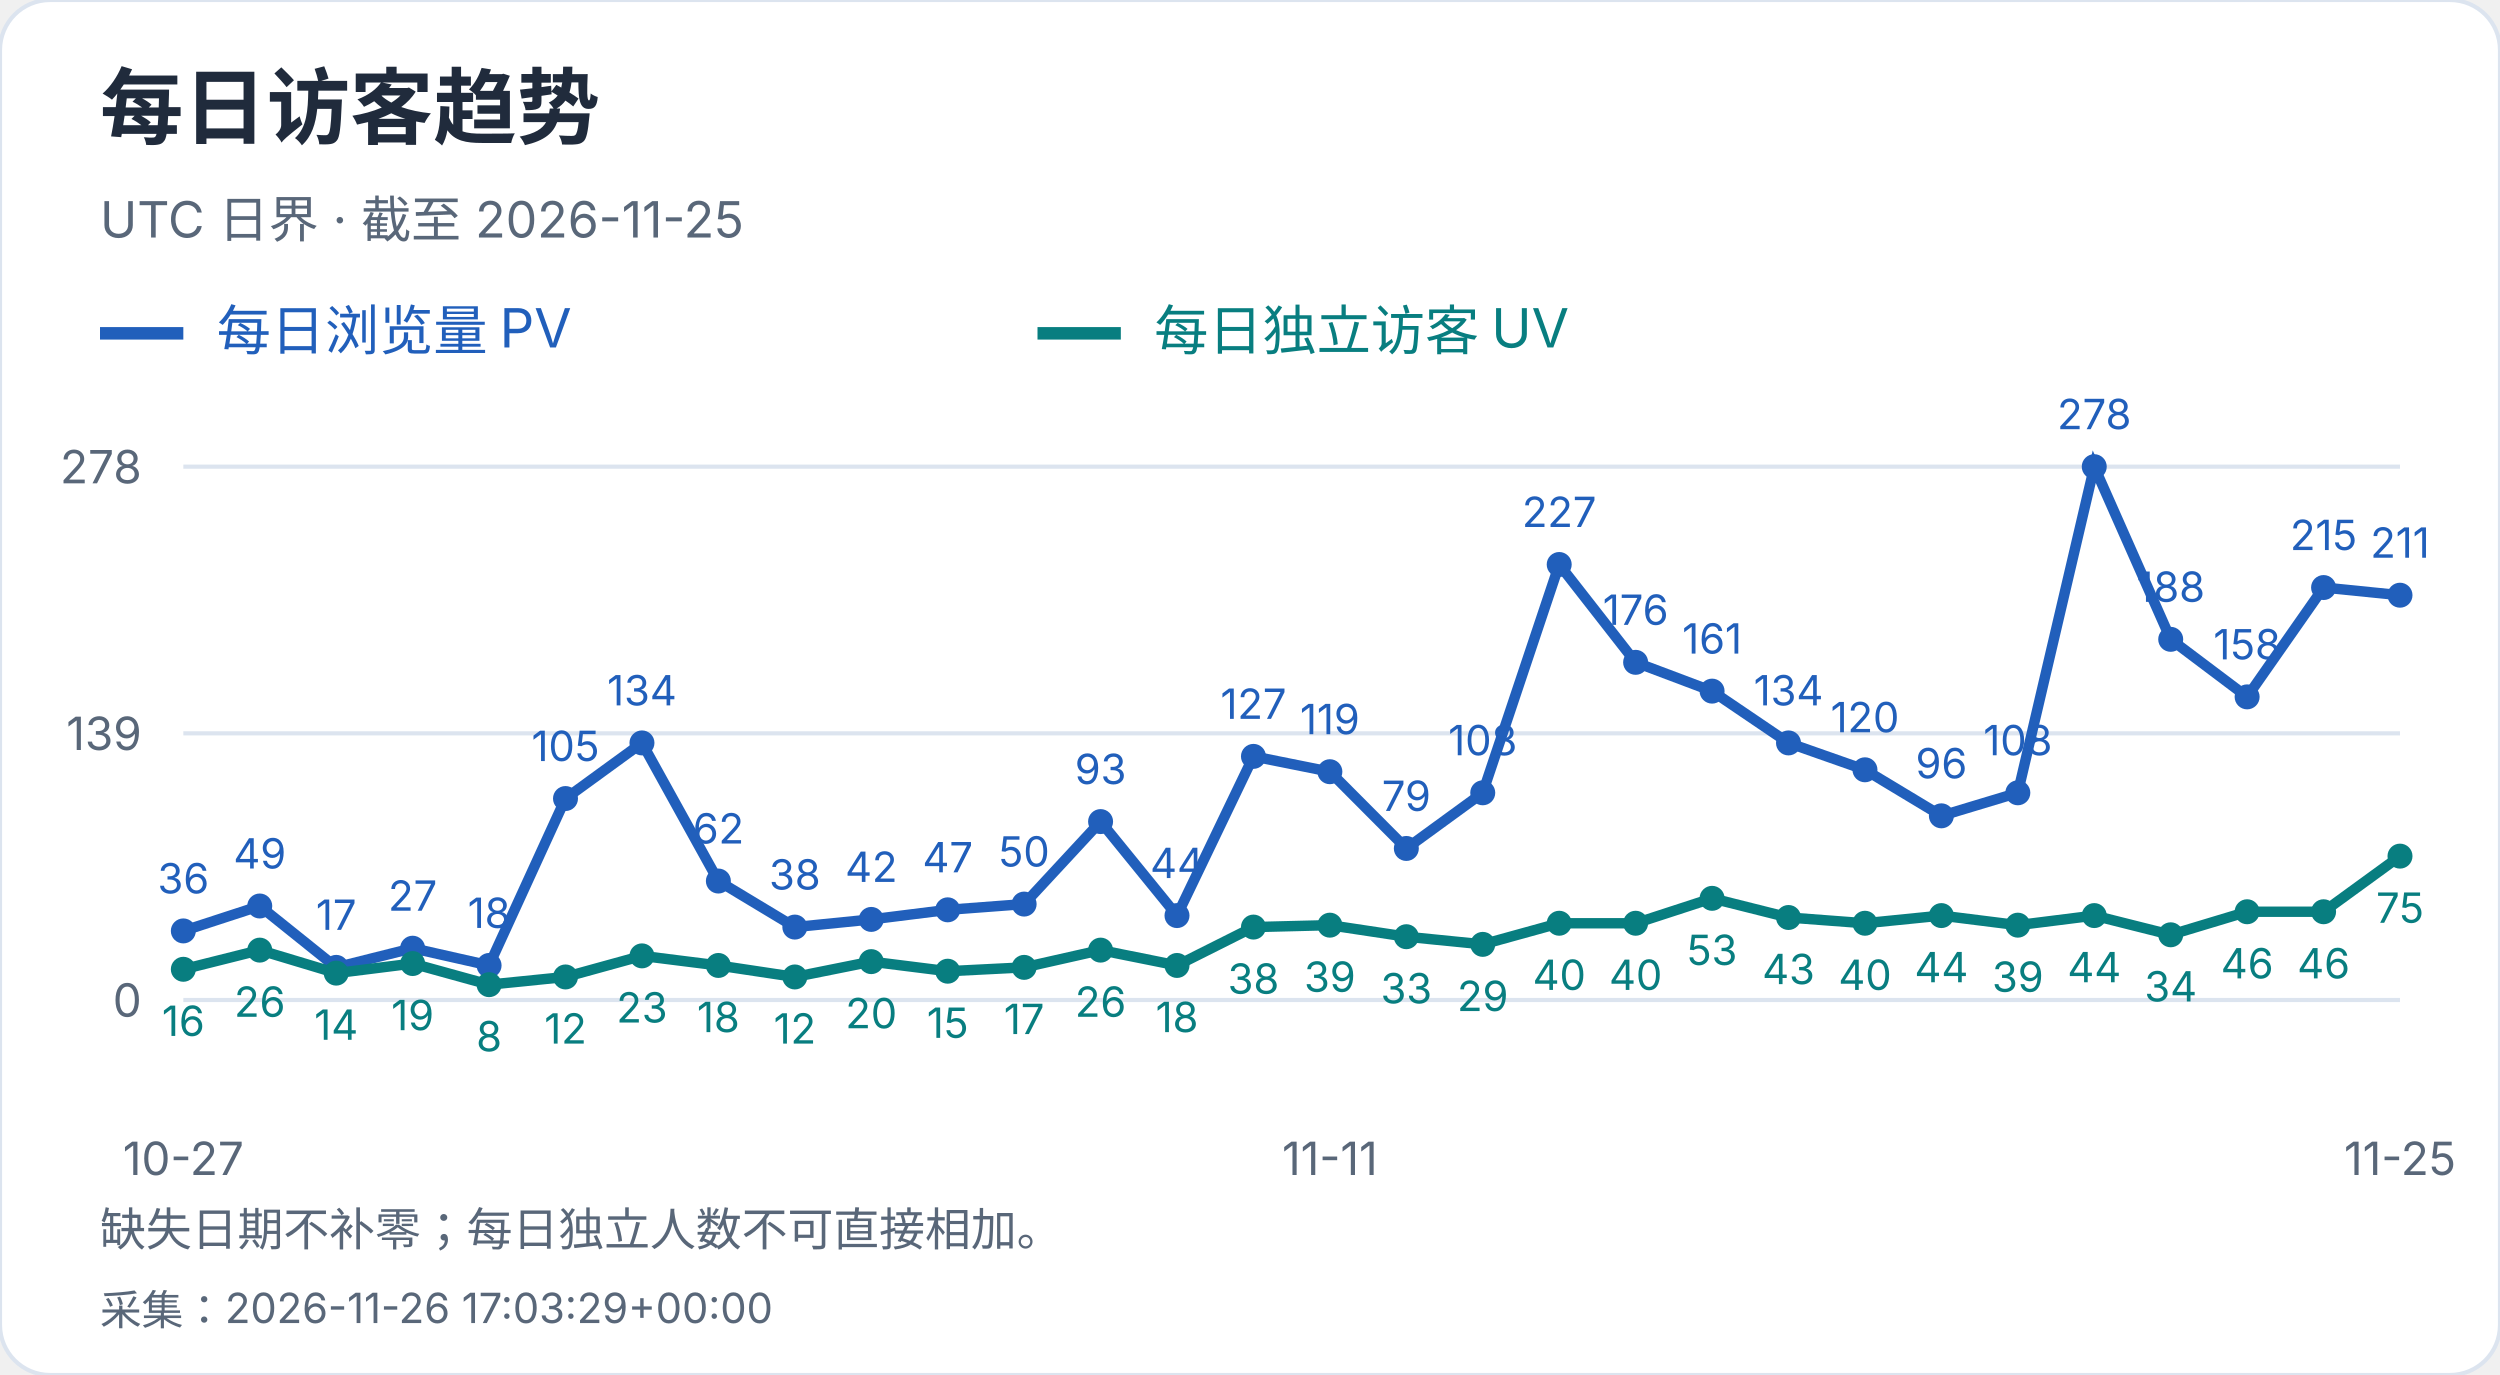
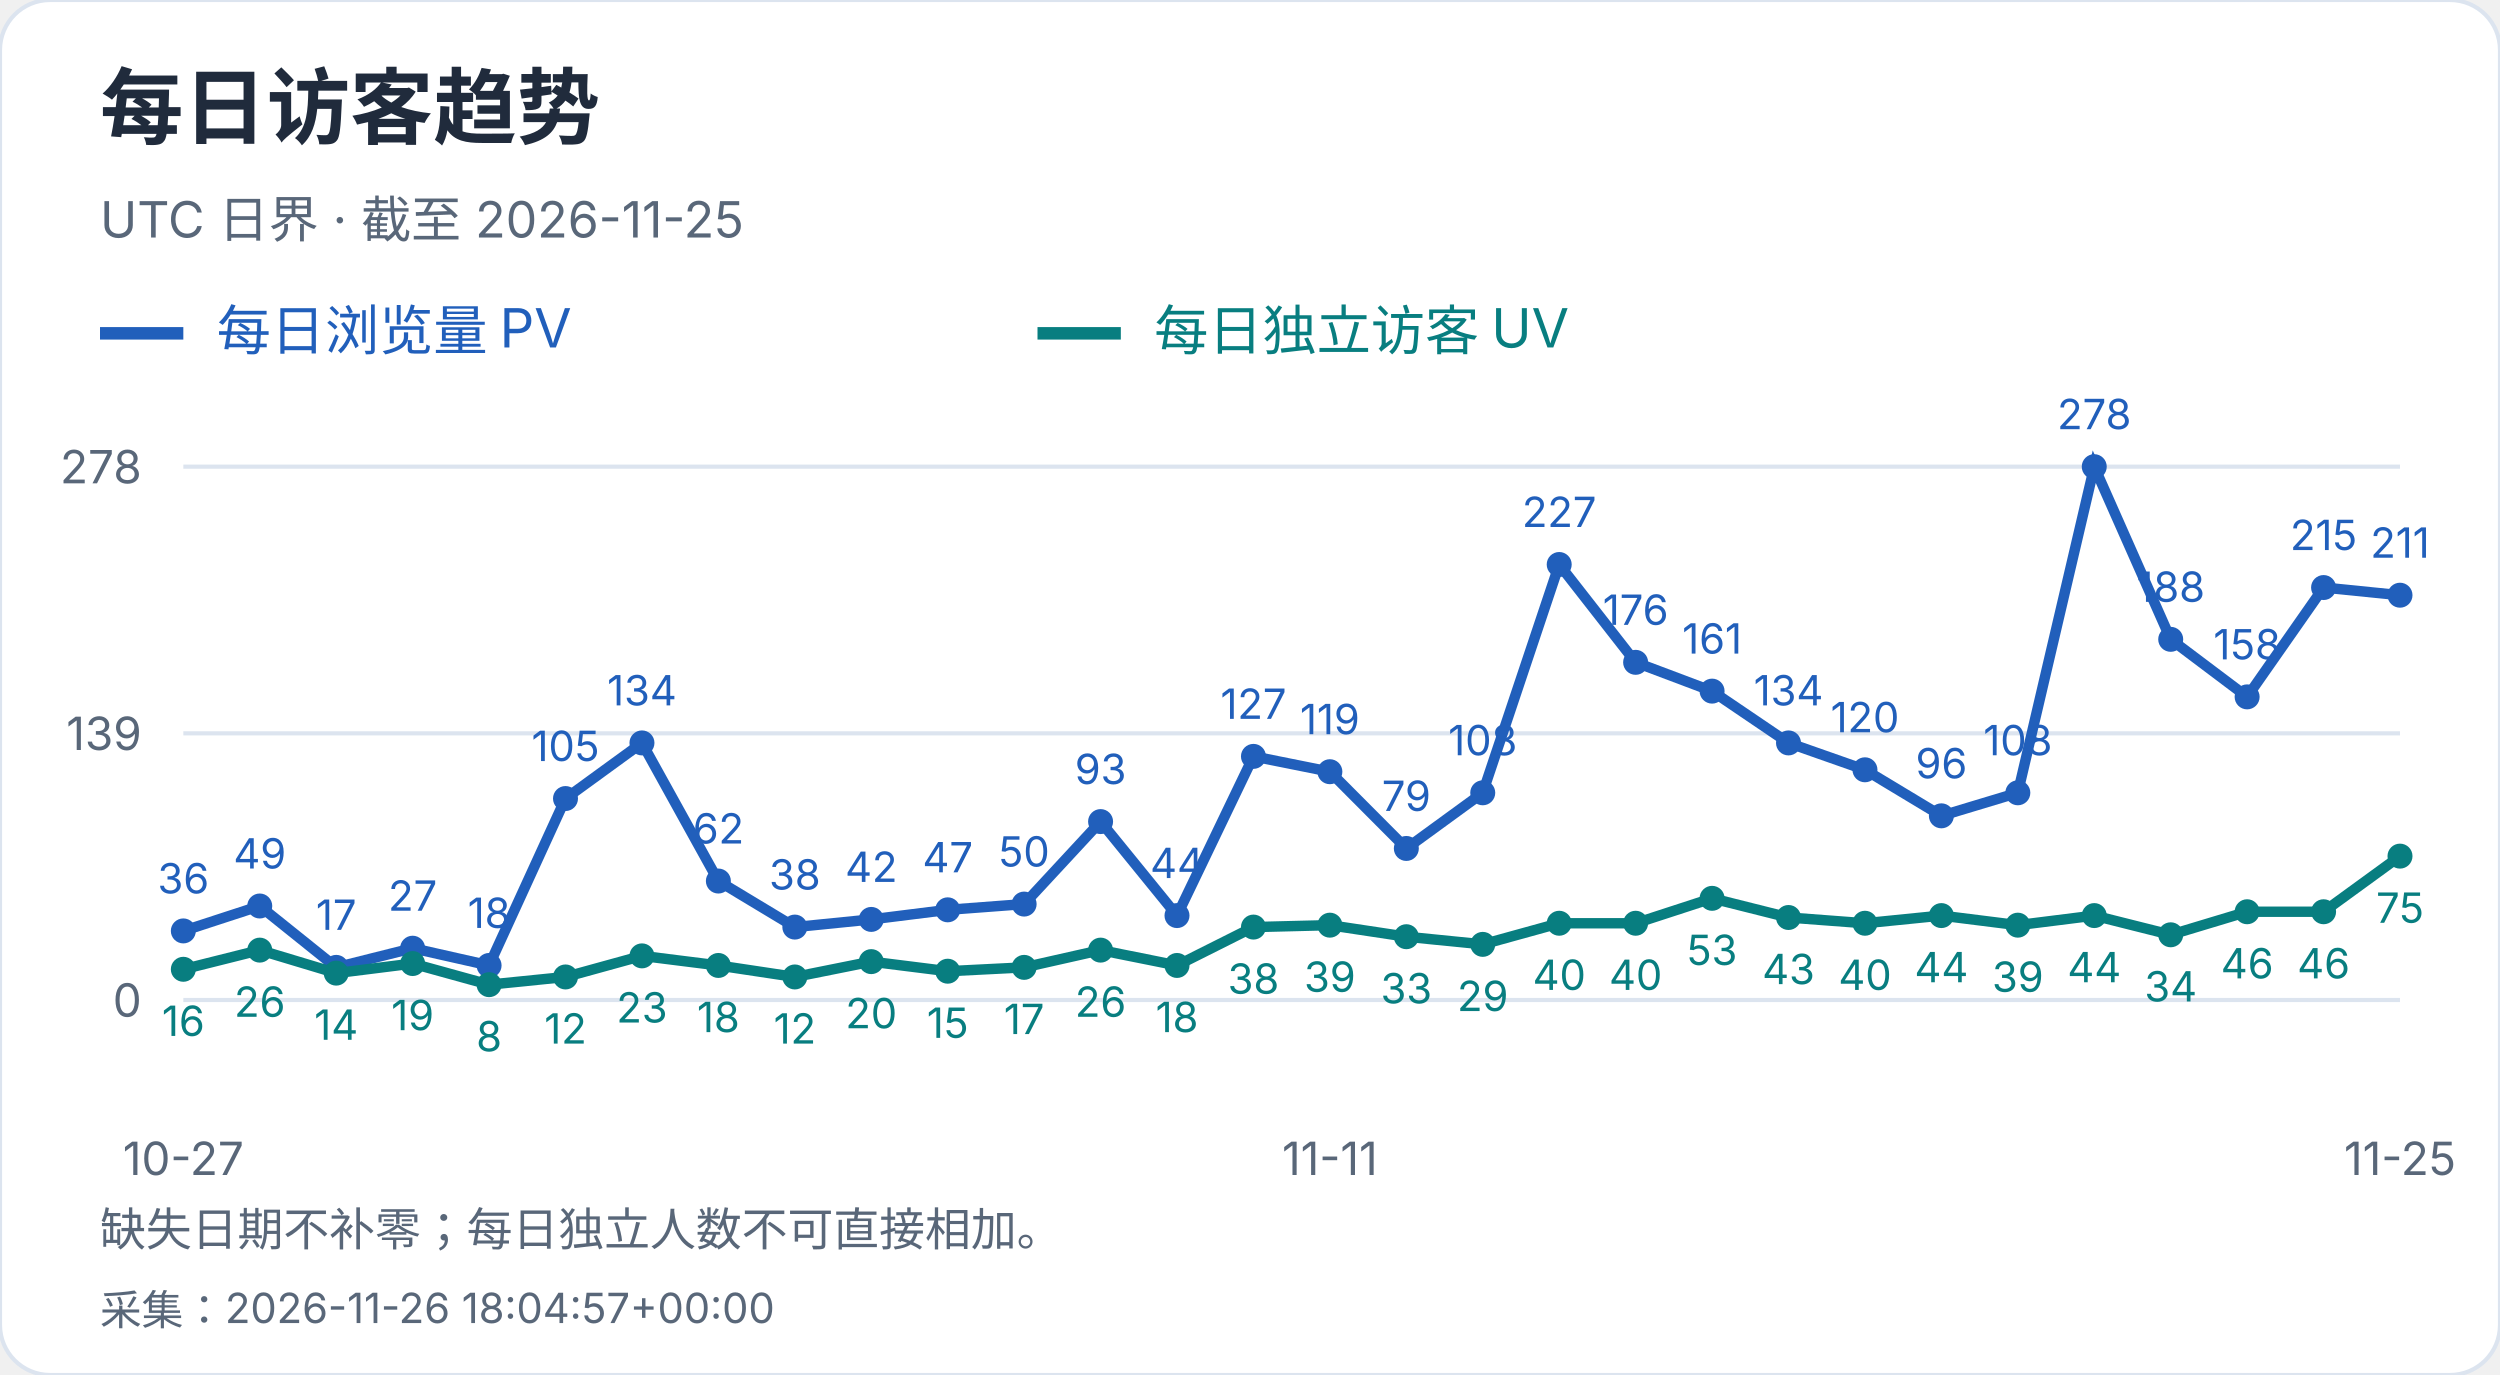
<svg xmlns="http://www.w3.org/2000/svg" width="600" height="330" viewBox="0 0 600 330" role="img" aria-label="每日访客趋势">
  <style>text{font-family:-apple-system,BlinkMacSystemFont,"Segoe UI","PingFang SC","Microsoft YaHei",sans-serif;font-variant-numeric:tabular-nums}</style>
  <rect width="600" height="330" rx="12" fill="white" stroke="#dce4ef" />
  <text x="24" y="33" font-size="20" fill="#202b3c" font-weight="650" text-anchor="start">每日访客趋势</text>
  <text x="24" y="57" font-size="12" fill="#596779" font-weight="400" text-anchor="start">UTC 日界 · 截至 2026-11-25</text>
  <path d="M24 80h20" stroke="#215fbb" stroke-width="3" />
  <text x="52" y="84" font-size="13" fill="#215fbb" font-weight="400" text-anchor="start">每日浏览量 PV</text>
  <path d="M249 80h20" stroke="#087e80" stroke-width="3" />
  <text x="277" y="84" font-size="13" fill="#087e80" font-weight="400" text-anchor="start">每日独立访客 UV</text>
  <path d="M44 240.0H576" stroke="#dce4ef" />
  <text x="34" y="244.0" font-size="11" fill="#596779" font-weight="400" text-anchor="end">0</text>
  <path d="M44 176.0H576" stroke="#dce4ef" />
  <text x="34" y="180.0" font-size="11" fill="#596779" font-weight="400" text-anchor="end">139</text>
  <path d="M44 112.0H576" stroke="#dce4ef" />
  <text x="34" y="116.0" font-size="11" fill="#596779" font-weight="400" text-anchor="end">278</text>
  <circle cx="44.00" cy="223.42" r="3" fill="#215fbb" />
  <text x="44.0" y="214.42" font-size="10" fill="#215fbb" font-weight="400" text-anchor="middle">36</text>
  <circle cx="62.34" cy="217.44" r="3" fill="#215fbb" />
  <text x="62.34" y="208.44" font-size="10" fill="#215fbb" font-weight="400" text-anchor="middle">49</text>
  <circle cx="80.69" cy="232.17" r="3" fill="#215fbb" />
  <text x="80.69" y="223.17" font-size="10" fill="#215fbb" font-weight="400" text-anchor="middle">17</text>
  <circle cx="99.03" cy="227.57" r="3" fill="#215fbb" />
  <text x="99.03" y="218.57" font-size="10" fill="#215fbb" font-weight="400" text-anchor="middle">27</text>
  <circle cx="117.38" cy="231.71" r="3" fill="#215fbb" />
  <text x="117.38" y="222.71" font-size="10" fill="#215fbb" font-weight="400" text-anchor="middle">18</text>
  <circle cx="135.72" cy="191.65" r="3" fill="#215fbb" />
  <text x="135.72" y="182.65" font-size="10" fill="#215fbb" font-weight="400" text-anchor="middle">105</text>
  <circle cx="154.07" cy="178.30" r="3" fill="#215fbb" />
  <text x="154.07" y="169.3" font-size="10" fill="#215fbb" font-weight="400" text-anchor="middle">134</text>
  <circle cx="172.41" cy="211.45" r="3" fill="#215fbb" />
  <text x="172.41" y="202.45" font-size="10" fill="#215fbb" font-weight="400" text-anchor="middle">62</text>
  <circle cx="190.76" cy="222.50" r="3" fill="#215fbb" />
  <text x="190.76" y="213.5" font-size="10" fill="#215fbb" font-weight="400" text-anchor="middle">38</text>
  <circle cx="209.10" cy="220.66" r="3" fill="#215fbb" />
  <text x="209.1" y="211.66" font-size="10" fill="#215fbb" font-weight="400" text-anchor="middle">42</text>
  <circle cx="227.45" cy="218.36" r="3" fill="#215fbb" />
  <text x="227.45" y="209.36" font-size="10" fill="#215fbb" font-weight="400" text-anchor="middle">47</text>
  <circle cx="245.79" cy="216.98" r="3" fill="#215fbb" />
  <text x="245.79" y="207.98" font-size="10" fill="#215fbb" font-weight="400" text-anchor="middle">50</text>
  <circle cx="264.14" cy="197.18" r="3" fill="#215fbb" />
  <text x="264.14" y="188.18" font-size="10" fill="#215fbb" font-weight="400" text-anchor="middle">93</text>
  <circle cx="282.48" cy="219.74" r="3" fill="#215fbb" />
  <text x="282.48" y="210.74" font-size="10" fill="#215fbb" font-weight="400" text-anchor="middle">44</text>
  <circle cx="300.83" cy="181.53" r="3" fill="#215fbb" />
  <text x="300.83" y="172.53" font-size="10" fill="#215fbb" font-weight="400" text-anchor="middle">127</text>
  <circle cx="319.17" cy="185.21" r="3" fill="#215fbb" />
  <text x="319.17" y="176.21" font-size="10" fill="#215fbb" font-weight="400" text-anchor="middle">119</text>
  <circle cx="337.52" cy="203.63" r="3" fill="#215fbb" />
  <text x="337.52" y="194.63" font-size="10" fill="#215fbb" font-weight="400" text-anchor="middle">79</text>
  <circle cx="355.86" cy="190.27" r="3" fill="#215fbb" />
  <text x="355.86" y="181.27" font-size="10" fill="#215fbb" font-weight="400" text-anchor="middle">108</text>
  <circle cx="374.21" cy="135.48" r="3" fill="#215fbb" />
  <text x="374.21" y="126.48" font-size="10" fill="#215fbb" font-weight="400" text-anchor="middle">227</text>
  <circle cx="392.55" cy="158.96" r="3" fill="#215fbb" />
  <text x="392.55" y="149.96" font-size="10" fill="#215fbb" font-weight="400" text-anchor="middle">176</text>
  <circle cx="410.90" cy="165.87" r="3" fill="#215fbb" />
  <text x="410.9" y="156.87" font-size="10" fill="#215fbb" font-weight="400" text-anchor="middle">161</text>
  <circle cx="429.24" cy="178.30" r="3" fill="#215fbb" />
  <text x="429.24" y="169.3" font-size="10" fill="#215fbb" font-weight="400" text-anchor="middle">134</text>
  <circle cx="447.59" cy="184.75" r="3" fill="#215fbb" />
  <text x="447.59" y="175.75" font-size="10" fill="#215fbb" font-weight="400" text-anchor="middle">120</text>
  <circle cx="465.93" cy="195.80" r="3" fill="#215fbb" />
  <text x="465.93" y="186.8" font-size="10" fill="#215fbb" font-weight="400" text-anchor="middle">96</text>
  <circle cx="484.28" cy="190.27" r="3" fill="#215fbb" />
  <text x="484.28" y="181.27" font-size="10" fill="#215fbb" font-weight="400" text-anchor="middle">108</text>
  <circle cx="502.62" cy="112.00" r="3" fill="#215fbb" />
  <text x="502.62" y="103.0" font-size="10" fill="#215fbb" font-weight="400" text-anchor="middle">278</text>
  <circle cx="520.97" cy="153.44" r="3" fill="#215fbb" />
  <text x="520.97" y="144.44" font-size="10" fill="#215fbb" font-weight="400" text-anchor="middle">188</text>
  <circle cx="539.31" cy="167.25" r="3" fill="#215fbb" />
  <text x="539.31" y="158.25" font-size="10" fill="#215fbb" font-weight="400" text-anchor="middle">158</text>
  <circle cx="557.66" cy="141.01" r="3" fill="#215fbb" />
  <text x="557.66" y="132.01" font-size="10" fill="#215fbb" font-weight="400" text-anchor="middle">215</text>
  <circle cx="576.00" cy="142.85" r="3" fill="#215fbb" />
  <text x="576.0" y="133.85" font-size="10" fill="#215fbb" font-weight="400" text-anchor="middle">211</text>
  <polyline points="44.00,223.42 62.34,217.44 80.69,232.17 99.03,227.57 117.38,231.71 135.72,191.65 154.07,178.30 172.41,211.45 190.76,222.50 209.10,220.66 227.45,218.36 245.79,216.98 264.14,197.18 282.48,219.74 300.83,181.53 319.17,185.21 337.52,203.63 355.86,190.27 374.21,135.48 392.55,158.96 410.90,165.87 429.24,178.30 447.59,184.75 465.93,195.80 484.28,190.27 502.62,112.00 520.97,153.44 539.31,167.25 557.66,141.01 576.00,142.85" fill="none" stroke="#215fbb" stroke-width="2.5" />
  <circle cx="44.00" cy="232.63" r="3" fill="#087e80" />
  <text x="44.0" y="248.63" font-size="10" fill="#087e80" font-weight="400" text-anchor="middle">16</text>
  <circle cx="62.34" cy="228.03" r="3" fill="#087e80" />
  <text x="62.34" y="244.03" font-size="10" fill="#087e80" font-weight="400" text-anchor="middle">26</text>
  <circle cx="80.69" cy="233.55" r="3" fill="#087e80" />
  <text x="80.69" y="249.55" font-size="10" fill="#087e80" font-weight="400" text-anchor="middle">14</text>
  <circle cx="99.03" cy="231.25" r="3" fill="#087e80" />
  <text x="99.03" y="247.25" font-size="10" fill="#087e80" font-weight="400" text-anchor="middle">19</text>
  <circle cx="117.38" cy="236.32" r="3" fill="#087e80" />
  <text x="117.38" y="252.32" font-size="10" fill="#087e80" font-weight="400" text-anchor="middle">8</text>
  <circle cx="135.72" cy="234.47" r="3" fill="#087e80" />
  <text x="135.72" y="250.47" font-size="10" fill="#087e80" font-weight="400" text-anchor="middle">12</text>
  <circle cx="154.07" cy="229.41" r="3" fill="#087e80" />
  <text x="154.07" y="245.41" font-size="10" fill="#087e80" font-weight="400" text-anchor="middle">23</text>
  <circle cx="172.41" cy="231.71" r="3" fill="#087e80" />
  <text x="172.41" y="247.71" font-size="10" fill="#087e80" font-weight="400" text-anchor="middle">18</text>
  <circle cx="190.76" cy="234.47" r="3" fill="#087e80" />
  <text x="190.76" y="250.47" font-size="10" fill="#087e80" font-weight="400" text-anchor="middle">12</text>
  <circle cx="209.10" cy="230.79" r="3" fill="#087e80" />
  <text x="209.1" y="246.79" font-size="10" fill="#087e80" font-weight="400" text-anchor="middle">20</text>
  <circle cx="227.45" cy="233.09" r="3" fill="#087e80" />
  <text x="227.45" y="249.09" font-size="10" fill="#087e80" font-weight="400" text-anchor="middle">15</text>
  <circle cx="245.79" cy="232.17" r="3" fill="#087e80" />
  <text x="245.79" y="248.17" font-size="10" fill="#087e80" font-weight="400" text-anchor="middle">17</text>
  <circle cx="264.14" cy="228.03" r="3" fill="#087e80" />
  <text x="264.14" y="244.03" font-size="10" fill="#087e80" font-weight="400" text-anchor="middle">26</text>
  <circle cx="282.48" cy="231.71" r="3" fill="#087e80" />
  <text x="282.48" y="247.71" font-size="10" fill="#087e80" font-weight="400" text-anchor="middle">18</text>
  <circle cx="300.83" cy="222.50" r="3" fill="#087e80" />
  <text x="300.83" y="238.5" font-size="10" fill="#087e80" font-weight="400" text-anchor="middle">38</text>
  <circle cx="319.17" cy="222.04" r="3" fill="#087e80" />
  <text x="319.17" y="238.04" font-size="10" fill="#087e80" font-weight="400" text-anchor="middle">39</text>
  <circle cx="337.52" cy="224.81" r="3" fill="#087e80" />
  <text x="337.52" y="240.81" font-size="10" fill="#087e80" font-weight="400" text-anchor="middle">33</text>
  <circle cx="355.86" cy="226.65" r="3" fill="#087e80" />
  <text x="355.86" y="242.65" font-size="10" fill="#087e80" font-weight="400" text-anchor="middle">29</text>
  <circle cx="374.21" cy="221.58" r="3" fill="#087e80" />
  <text x="374.21" y="237.58" font-size="10" fill="#087e80" font-weight="400" text-anchor="middle">40</text>
  <circle cx="392.55" cy="221.58" r="3" fill="#087e80" />
  <text x="392.55" y="237.58" font-size="10" fill="#087e80" font-weight="400" text-anchor="middle">40</text>
  <circle cx="410.90" cy="215.60" r="3" fill="#087e80" />
  <text x="410.9" y="231.6" font-size="10" fill="#087e80" font-weight="400" text-anchor="middle">53</text>
  <circle cx="429.24" cy="220.20" r="3" fill="#087e80" />
  <text x="429.24" y="236.2" font-size="10" fill="#087e80" font-weight="400" text-anchor="middle">43</text>
  <circle cx="447.59" cy="221.58" r="3" fill="#087e80" />
  <text x="447.59" y="237.58" font-size="10" fill="#087e80" font-weight="400" text-anchor="middle">40</text>
  <circle cx="465.93" cy="219.74" r="3" fill="#087e80" />
  <text x="465.93" y="235.74" font-size="10" fill="#087e80" font-weight="400" text-anchor="middle">44</text>
  <circle cx="484.28" cy="222.04" r="3" fill="#087e80" />
  <text x="484.28" y="238.04" font-size="10" fill="#087e80" font-weight="400" text-anchor="middle">39</text>
  <circle cx="502.62" cy="219.74" r="3" fill="#087e80" />
  <text x="502.62" y="235.74" font-size="10" fill="#087e80" font-weight="400" text-anchor="middle">44</text>
  <circle cx="520.97" cy="224.35" r="3" fill="#087e80" />
  <text x="520.97" y="240.35" font-size="10" fill="#087e80" font-weight="400" text-anchor="middle">34</text>
  <circle cx="539.31" cy="218.82" r="3" fill="#087e80" />
  <text x="539.31" y="234.82" font-size="10" fill="#087e80" font-weight="400" text-anchor="middle">46</text>
  <circle cx="557.66" cy="218.82" r="3" fill="#087e80" />
  <text x="557.66" y="234.82" font-size="10" fill="#087e80" font-weight="400" text-anchor="middle">46</text>
  <circle cx="576.00" cy="205.47" r="3" fill="#087e80" />
  <text x="576.0" y="221.47" font-size="10" fill="#087e80" font-weight="400" text-anchor="middle">75</text>
  <polyline points="44.00,232.63 62.34,228.03 80.69,233.55 99.03,231.25 117.38,236.32 135.72,234.47 154.07,229.41 172.41,231.71 190.76,234.47 209.10,230.79 227.45,233.09 245.79,232.17 264.14,228.03 282.48,231.71 300.83,222.50 319.17,222.04 337.52,224.81 355.86,226.65 374.21,221.58 392.55,221.58 410.90,215.60 429.24,220.20 447.59,221.58 465.93,219.74 484.28,222.04 502.62,219.74 520.97,224.35 539.31,218.82 557.66,218.82 576.00,205.47" fill="none" stroke="#087e80" stroke-width="2.5" />
  <text x="44.0" y="282" font-size="11" fill="#596779" font-weight="400" text-anchor="middle">10-27</text>
  <text x="319.172" y="282" font-size="11" fill="#596779" font-weight="400" text-anchor="middle">11-11</text>
  <text x="576.0" y="282" font-size="11" fill="#596779" font-weight="400" text-anchor="middle">11-25</text>
  <text x="24" y="299" font-size="11" fill="#596779" font-weight="400" text-anchor="start">缺失日期不补零；每日独立人数不可直接相加。</text>
-   <text x="24" y="318" font-size="10" fill="#596779" font-weight="400" text-anchor="start">采集：2026-11-26 17:03:29+00:00</text>
+   <text x="24" y="318" font-size="10" fill="#596779" font-weight="400" text-anchor="start">采集：2026-11-26 18:04:57+00:00</text>
</svg>
